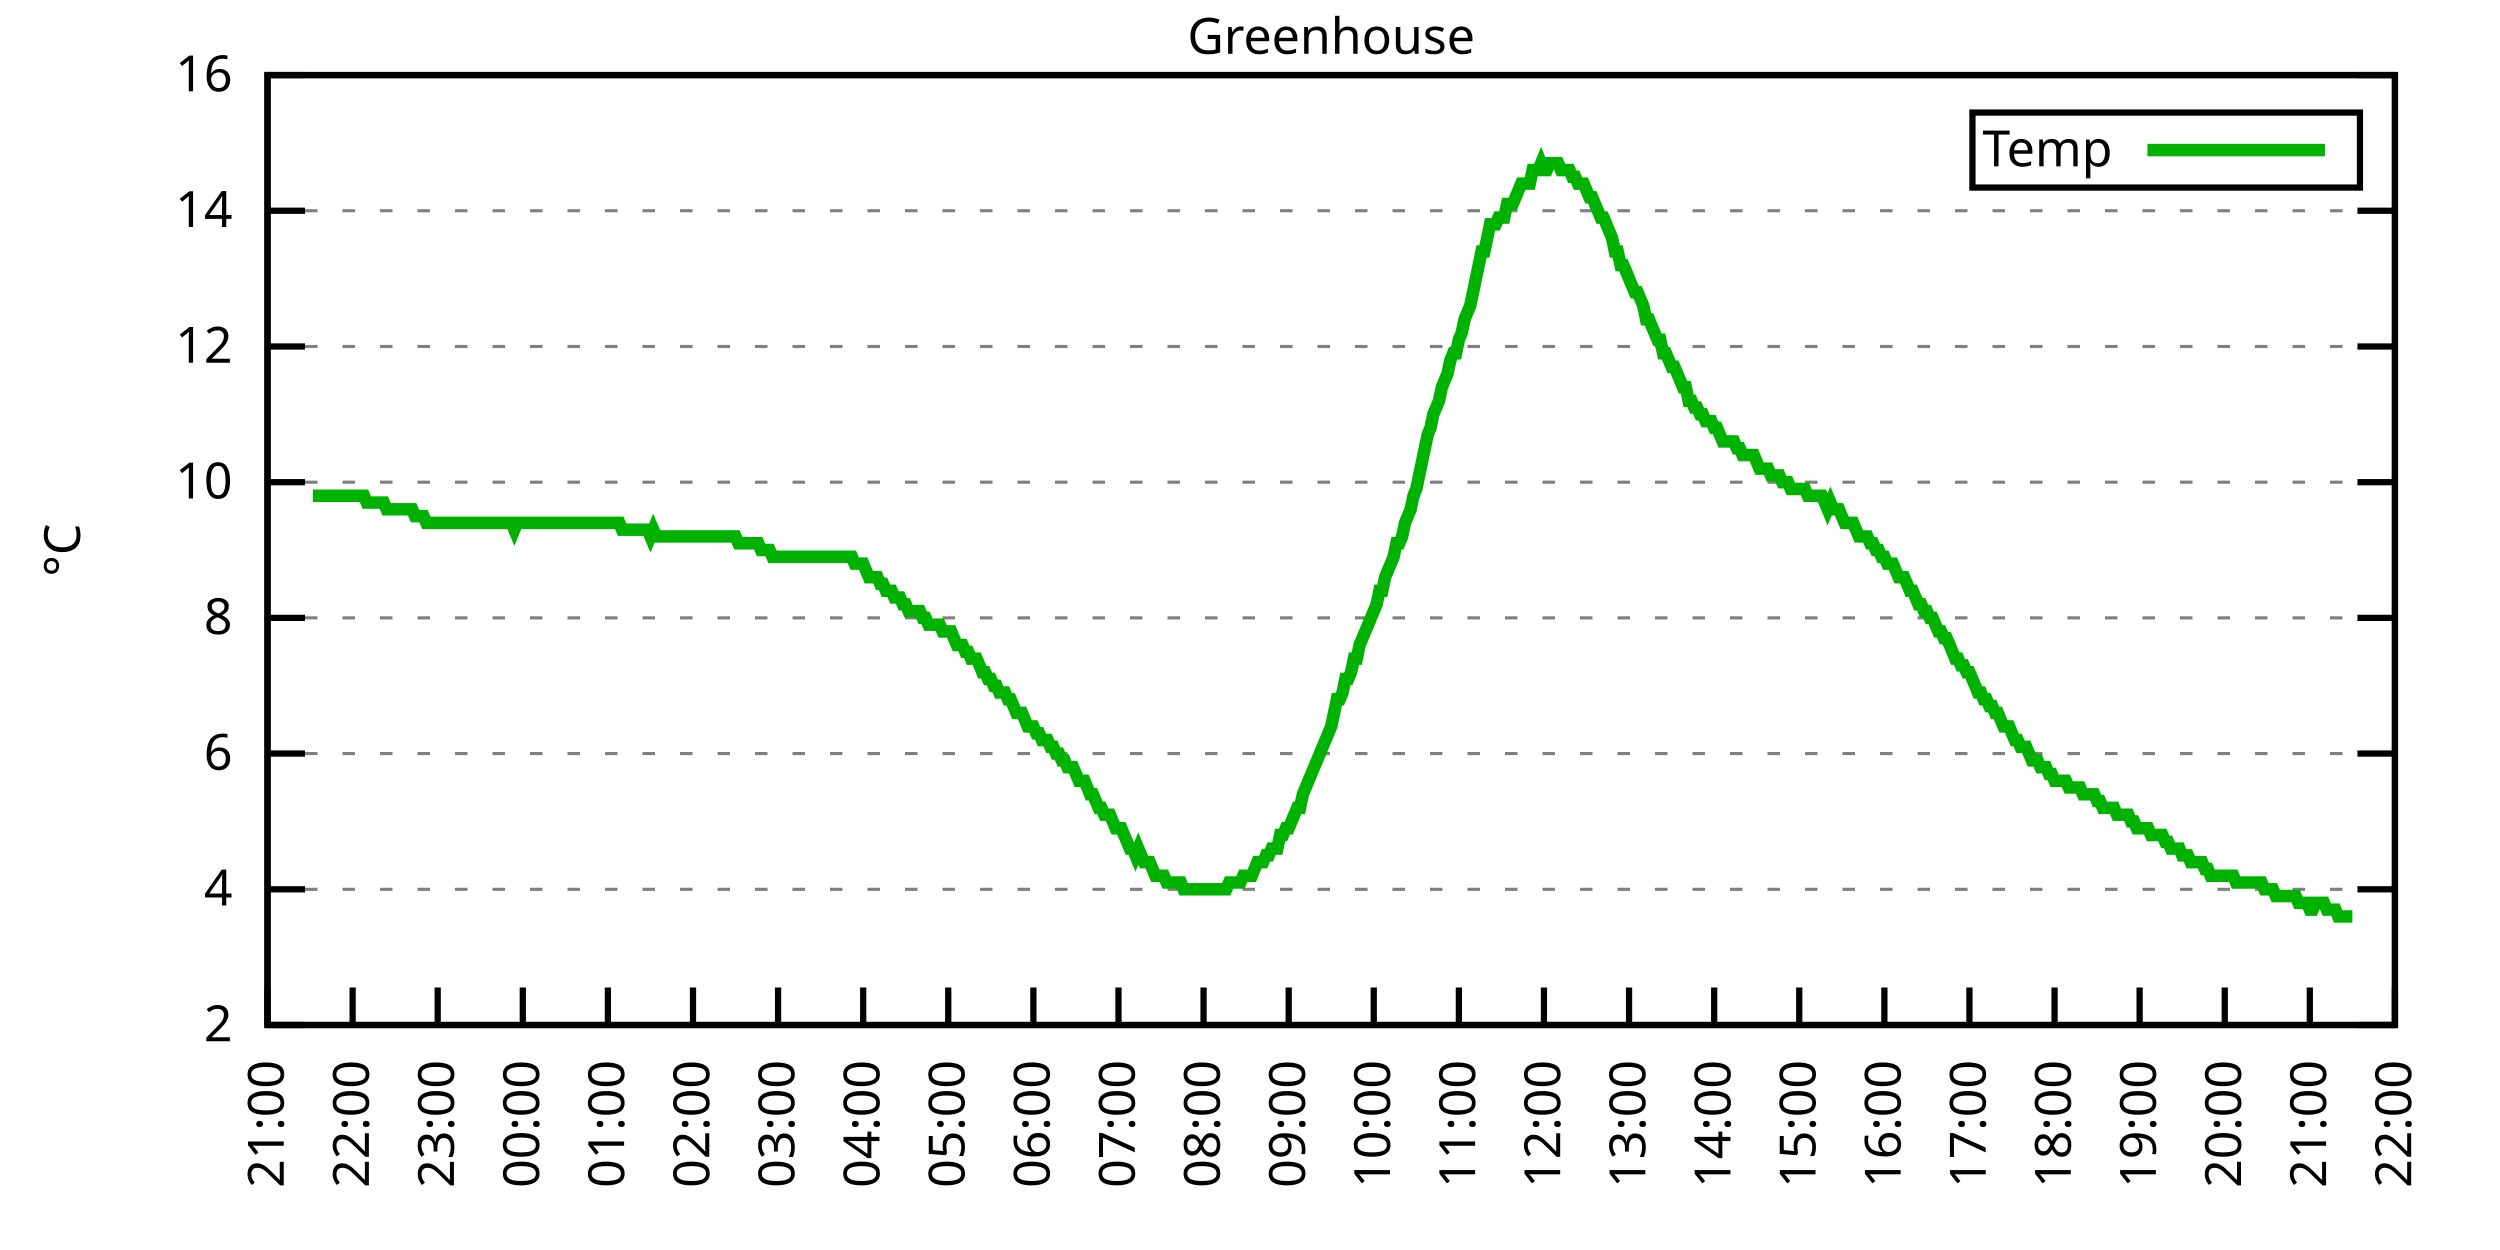
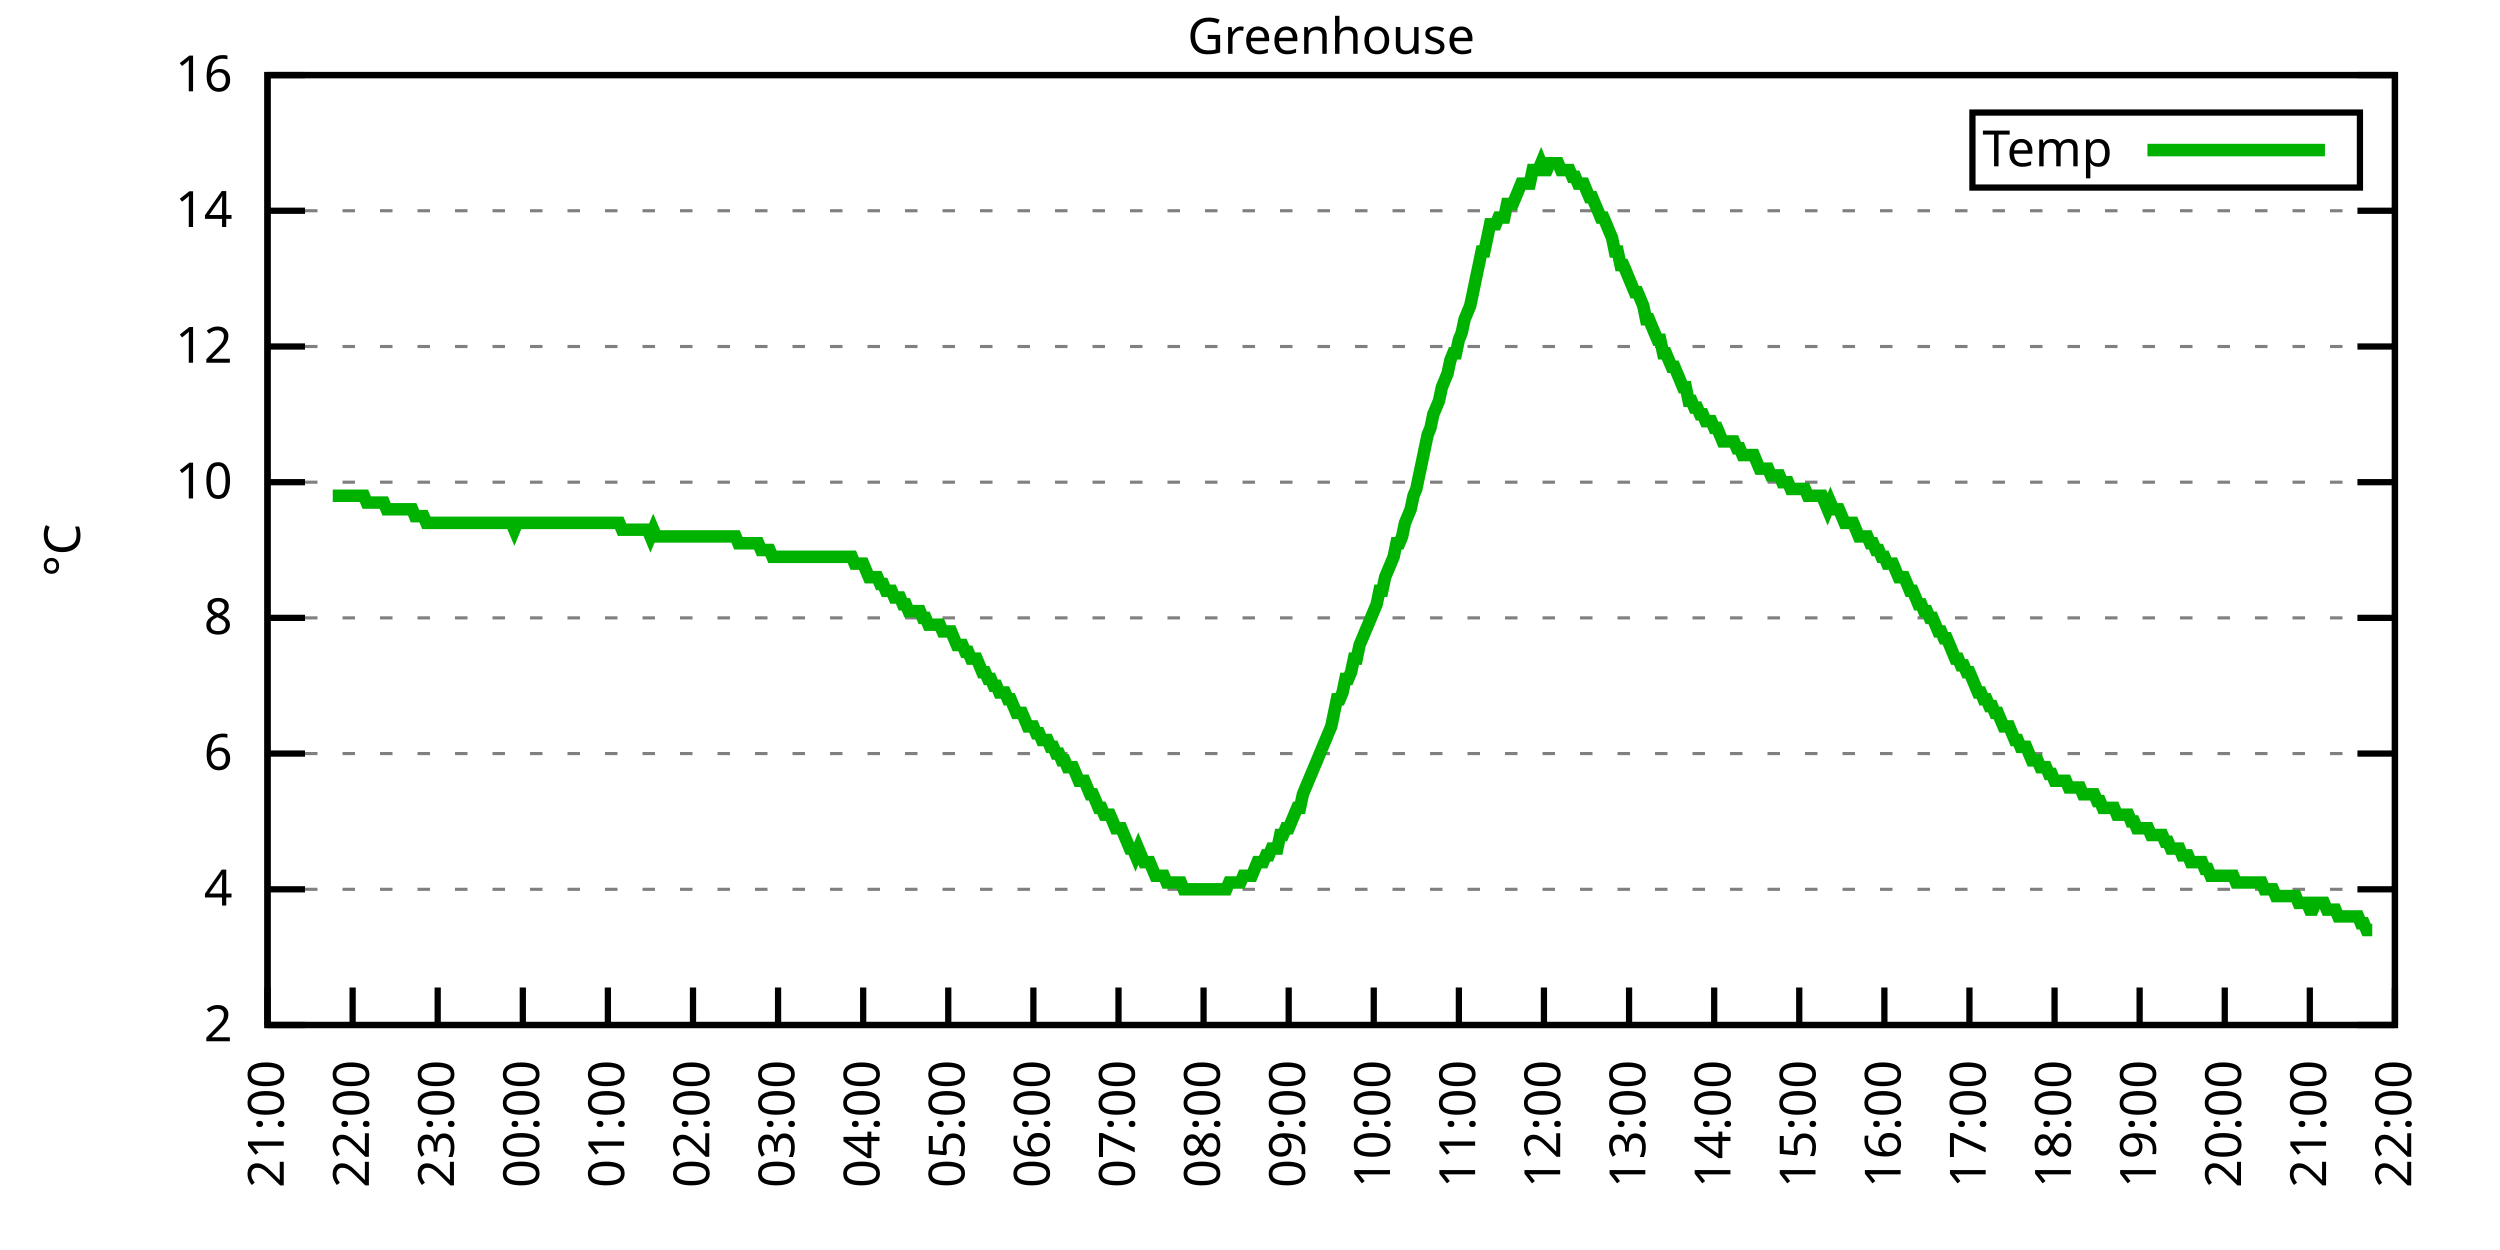
<svg xmlns="http://www.w3.org/2000/svg" xmlns:xlink="http://www.w3.org/1999/xlink" width="400" height="200" viewBox="0 0 400 200">
  <g id="gnuplot_canvas">
    <rect x="0" y="0" width="400" height="200" fill="none" />
    <defs>
      <circle id="gpDot" r="0.5" stroke-width="0.5" stroke="currentColor" />
      <path id="gpPt0" stroke-width="0.333" stroke="currentColor" d="M-1,0 h2 M0,-1 v2" />
      <path id="gpPt1" stroke-width="0.333" stroke="currentColor" d="M-1,-1 L1,1 M1,-1 L-1,1" />
      <path id="gpPt2" stroke-width="0.333" stroke="currentColor" d="M-1,0 L1,0 M0,-1 L0,1 M-1,-1 L1,1 M-1,1 L1,-1" />
      <rect id="gpPt3" stroke-width="0.333" stroke="currentColor" x="-1" y="-1" width="2" height="2" />
      <rect id="gpPt4" stroke-width="0.333" stroke="currentColor" fill="currentColor" x="-1" y="-1" width="2" height="2" />
      <circle id="gpPt5" stroke-width="0.333" stroke="currentColor" cx="0" cy="0" r="1" />
      <use xlink:href="#gpPt5" id="gpPt6" fill="currentColor" stroke="none" />
      <path id="gpPt7" stroke-width="0.333" stroke="currentColor" d="M0,-1.33 L-1.33,0.67 L1.33,0.67 z" />
      <use xlink:href="#gpPt7" id="gpPt8" fill="currentColor" stroke="none" />
      <use xlink:href="#gpPt7" id="gpPt9" stroke="currentColor" transform="rotate(180)" />
      <use xlink:href="#gpPt9" id="gpPt10" fill="currentColor" stroke="none" />
      <use xlink:href="#gpPt3" id="gpPt11" stroke="currentColor" transform="rotate(45)" />
      <use xlink:href="#gpPt11" id="gpPt12" fill="currentColor" stroke="none" />
      <path id="gpPt13" stroke-width="0.333" stroke="currentColor" d="M0,1.330 L1.265,0.411 L0.782,-1.067 L-0.782,-1.076 L-1.265,0.411 z" />
      <use xlink:href="#gpPt13" id="gpPt14" fill="currentColor" stroke="none" />
      <filter id="textbox" filterUnits="objectBoundingBox" x="0" y="0" height="1" width="1">
        <feFlood flood-color="white" flood-opacity="1" result="bgnd" />
        <feComposite in="SourceGraphic" in2="bgnd" operator="atop" />
      </filter>
      <filter id="greybox" filterUnits="objectBoundingBox" x="0" y="0" height="1" width="1">
        <feFlood flood-color="lightgrey" flood-opacity="1" result="grey" />
        <feComposite in="SourceGraphic" in2="grey" operator="atop" />
      </filter>
    </defs>
    <g fill="none" color="white" stroke="currentColor" stroke-width="1.00" stroke-linecap="butt" stroke-linejoin="miter">
</g>
    <g fill="none" color="black" stroke="currentColor" stroke-width="1.00" stroke-linecap="butt" stroke-linejoin="miter">
      <g stroke="none" shape-rendering="crispEdges">
        <polygon fill="rgb(255, 255, 255)" points="42.80,164.00 383.18,164.00 383.18,12.02 42.80,12.02 " />
      </g>
    </g>
    <g fill="none" color="black" stroke="currentColor" stroke-width="1.00" stroke-linecap="butt" stroke-linejoin="miter">
</g>
    <g fill="none" color="black" stroke="black" stroke-width="0.50" stroke-linecap="butt" stroke-linejoin="miter">
</g>
    <g fill="none" color="gray" stroke="currentColor" stroke-width="0.50" stroke-linecap="butt" stroke-linejoin="miter">
      <path stroke="gray" stroke-dasharray="2,4" class="gridline" d="M42.80,164.00 L383.19,164.00  " />
    </g>
    <g fill="none" color="gray" stroke="gray" stroke-width="1.00" stroke-linecap="butt" stroke-linejoin="miter">
</g>
    <g fill="none" color="black" stroke="currentColor" stroke-width="1.00" stroke-linecap="butt" stroke-linejoin="miter">
      <path stroke="black" d="M42.80,164.00 L48.80,164.00 M383.19,164.00 L377.19,164.00  " />
      <g transform="translate(37.20,166.60)" stroke="none" fill="black" font-family="Sans" font-size="8.00" text-anchor="end">
        <text>
          <tspan font-family="Sans"> 2</tspan>
        </text>
      </g>
    </g>
    <g fill="none" color="black" stroke="currentColor" stroke-width="1.00" stroke-linecap="butt" stroke-linejoin="miter">
</g>
    <g fill="none" color="black" stroke="black" stroke-width="0.50" stroke-linecap="butt" stroke-linejoin="miter">
</g>
    <g fill="none" color="gray" stroke="currentColor" stroke-width="0.50" stroke-linecap="butt" stroke-linejoin="miter">
      <path stroke="gray" stroke-dasharray="2,4" class="gridline" d="M42.80,142.29 L383.19,142.29  " />
    </g>
    <g fill="none" color="gray" stroke="gray" stroke-width="1.00" stroke-linecap="butt" stroke-linejoin="miter">
</g>
    <g fill="none" color="black" stroke="currentColor" stroke-width="1.00" stroke-linecap="butt" stroke-linejoin="miter">
      <path stroke="black" d="M42.80,142.29 L48.80,142.29 M383.19,142.29 L377.19,142.29  " />
      <g transform="translate(37.20,144.89)" stroke="none" fill="black" font-family="Sans" font-size="8.00" text-anchor="end">
        <text>
          <tspan font-family="Sans"> 4</tspan>
        </text>
      </g>
    </g>
    <g fill="none" color="black" stroke="currentColor" stroke-width="1.00" stroke-linecap="butt" stroke-linejoin="miter">
</g>
    <g fill="none" color="black" stroke="black" stroke-width="0.50" stroke-linecap="butt" stroke-linejoin="miter">
</g>
    <g fill="none" color="gray" stroke="currentColor" stroke-width="0.50" stroke-linecap="butt" stroke-linejoin="miter">
      <path stroke="gray" stroke-dasharray="2,4" class="gridline" d="M42.80,120.57 L383.19,120.57  " />
    </g>
    <g fill="none" color="gray" stroke="gray" stroke-width="1.00" stroke-linecap="butt" stroke-linejoin="miter">
</g>
    <g fill="none" color="black" stroke="currentColor" stroke-width="1.00" stroke-linecap="butt" stroke-linejoin="miter">
      <path stroke="black" d="M42.80,120.57 L48.80,120.57 M383.19,120.57 L377.19,120.57  " />
      <g transform="translate(37.20,123.17)" stroke="none" fill="black" font-family="Sans" font-size="8.00" text-anchor="end">
        <text>
          <tspan font-family="Sans"> 6</tspan>
        </text>
      </g>
    </g>
    <g fill="none" color="black" stroke="currentColor" stroke-width="1.00" stroke-linecap="butt" stroke-linejoin="miter">
</g>
    <g fill="none" color="black" stroke="black" stroke-width="0.50" stroke-linecap="butt" stroke-linejoin="miter">
</g>
    <g fill="none" color="gray" stroke="currentColor" stroke-width="0.50" stroke-linecap="butt" stroke-linejoin="miter">
      <path stroke="gray" stroke-dasharray="2,4" class="gridline" d="M42.80,98.86 L383.19,98.86  " />
    </g>
    <g fill="none" color="gray" stroke="gray" stroke-width="1.00" stroke-linecap="butt" stroke-linejoin="miter">
</g>
    <g fill="none" color="black" stroke="currentColor" stroke-width="1.00" stroke-linecap="butt" stroke-linejoin="miter">
      <path stroke="black" d="M42.80,98.86 L48.80,98.86 M383.19,98.86 L377.19,98.86  " />
      <g transform="translate(37.20,101.46)" stroke="none" fill="black" font-family="Sans" font-size="8.00" text-anchor="end">
        <text>
          <tspan font-family="Sans"> 8</tspan>
        </text>
      </g>
    </g>
    <g fill="none" color="black" stroke="currentColor" stroke-width="1.00" stroke-linecap="butt" stroke-linejoin="miter">
</g>
    <g fill="none" color="black" stroke="black" stroke-width="0.50" stroke-linecap="butt" stroke-linejoin="miter">
</g>
    <g fill="none" color="gray" stroke="currentColor" stroke-width="0.50" stroke-linecap="butt" stroke-linejoin="miter">
      <path stroke="gray" stroke-dasharray="2,4" class="gridline" d="M42.80,77.15 L383.19,77.15  " />
    </g>
    <g fill="none" color="gray" stroke="gray" stroke-width="1.00" stroke-linecap="butt" stroke-linejoin="miter">
</g>
    <g fill="none" color="black" stroke="currentColor" stroke-width="1.00" stroke-linecap="butt" stroke-linejoin="miter">
      <path stroke="black" d="M42.80,77.15 L48.80,77.15 M383.19,77.15 L377.19,77.15  " />
      <g transform="translate(37.20,79.75)" stroke="none" fill="black" font-family="Sans" font-size="8.00" text-anchor="end">
        <text>
          <tspan font-family="Sans"> 10</tspan>
        </text>
      </g>
    </g>
    <g fill="none" color="black" stroke="currentColor" stroke-width="1.00" stroke-linecap="butt" stroke-linejoin="miter">
</g>
    <g fill="none" color="black" stroke="black" stroke-width="0.50" stroke-linecap="butt" stroke-linejoin="miter">
</g>
    <g fill="none" color="gray" stroke="currentColor" stroke-width="0.50" stroke-linecap="butt" stroke-linejoin="miter">
      <path stroke="gray" stroke-dasharray="2,4" class="gridline" d="M42.80,55.44 L383.19,55.44  " />
    </g>
    <g fill="none" color="gray" stroke="gray" stroke-width="1.00" stroke-linecap="butt" stroke-linejoin="miter">
</g>
    <g fill="none" color="black" stroke="currentColor" stroke-width="1.00" stroke-linecap="butt" stroke-linejoin="miter">
      <path stroke="black" d="M42.80,55.44 L48.80,55.44 M383.19,55.44 L377.19,55.44  " />
      <g transform="translate(37.20,58.04)" stroke="none" fill="black" font-family="Sans" font-size="8.00" text-anchor="end">
        <text>
          <tspan font-family="Sans"> 12</tspan>
        </text>
      </g>
    </g>
    <g fill="none" color="black" stroke="currentColor" stroke-width="1.00" stroke-linecap="butt" stroke-linejoin="miter">
</g>
    <g fill="none" color="black" stroke="black" stroke-width="0.50" stroke-linecap="butt" stroke-linejoin="miter">
</g>
    <g fill="none" color="gray" stroke="currentColor" stroke-width="0.50" stroke-linecap="butt" stroke-linejoin="miter">
      <path stroke="gray" stroke-dasharray="2,4" class="gridline" d="M42.80,33.72 L383.19,33.72  " />
    </g>
    <g fill="none" color="gray" stroke="gray" stroke-width="1.00" stroke-linecap="butt" stroke-linejoin="miter">
</g>
    <g fill="none" color="black" stroke="currentColor" stroke-width="1.00" stroke-linecap="butt" stroke-linejoin="miter">
      <path stroke="black" d="M42.80,33.72 L48.80,33.72 M383.19,33.72 L377.19,33.72  " />
      <g transform="translate(37.20,36.32)" stroke="none" fill="black" font-family="Sans" font-size="8.00" text-anchor="end">
        <text>
          <tspan font-family="Sans"> 14</tspan>
        </text>
      </g>
    </g>
    <g fill="none" color="black" stroke="currentColor" stroke-width="1.00" stroke-linecap="butt" stroke-linejoin="miter">
</g>
    <g fill="none" color="black" stroke="black" stroke-width="0.50" stroke-linecap="butt" stroke-linejoin="miter">
</g>
    <g fill="none" color="gray" stroke="currentColor" stroke-width="0.50" stroke-linecap="butt" stroke-linejoin="miter">
      <path stroke="gray" stroke-dasharray="2,4" class="gridline" d="M42.80,12.01 L383.19,12.01  " />
    </g>
    <g fill="none" color="gray" stroke="gray" stroke-width="1.00" stroke-linecap="butt" stroke-linejoin="miter">
</g>
    <g fill="none" color="black" stroke="currentColor" stroke-width="1.00" stroke-linecap="butt" stroke-linejoin="miter">
      <path stroke="black" d="M42.80,12.01 L48.80,12.01 M383.19,12.01 L377.19,12.01  " />
      <g transform="translate(37.20,14.61)" stroke="none" fill="black" font-family="Sans" font-size="8.00" text-anchor="end">
        <text>
          <tspan font-family="Sans"> 16</tspan>
        </text>
      </g>
    </g>
    <g fill="none" color="black" stroke="currentColor" stroke-width="1.00" stroke-linecap="butt" stroke-linejoin="miter">
      <path stroke="black" d="M42.80,164.00 L42.80,158.00  " />
      <g transform="translate(45.40,169.60) rotate(270.00)" stroke="none" fill="black" font-family="Sans" font-size="8.00" text-anchor="end">
        <text>
          <tspan font-family="Sans">21:00</tspan>
        </text>
      </g>
    </g>
    <g fill="none" color="black" stroke="currentColor" stroke-width="1.00" stroke-linecap="butt" stroke-linejoin="miter">
      <path stroke="black" d="M56.42,164.00 L56.42,158.00  " />
      <g transform="translate(59.02,169.60) rotate(270.00)" stroke="none" fill="black" font-family="Sans" font-size="8.00" text-anchor="end">
        <text>
          <tspan font-family="Sans">22:00</tspan>
        </text>
      </g>
    </g>
    <g fill="none" color="black" stroke="currentColor" stroke-width="1.00" stroke-linecap="butt" stroke-linejoin="miter">
      <path stroke="black" d="M70.03,164.00 L70.03,158.00  " />
      <g transform="translate(72.63,169.60) rotate(270.00)" stroke="none" fill="black" font-family="Sans" font-size="8.00" text-anchor="end">
        <text>
          <tspan font-family="Sans">23:00</tspan>
        </text>
      </g>
    </g>
    <g fill="none" color="black" stroke="currentColor" stroke-width="1.00" stroke-linecap="butt" stroke-linejoin="miter">
      <path stroke="black" d="M83.65,164.00 L83.65,158.00  " />
      <g transform="translate(86.25,169.60) rotate(270.00)" stroke="none" fill="black" font-family="Sans" font-size="8.00" text-anchor="end">
        <text>
          <tspan font-family="Sans">00:00</tspan>
        </text>
      </g>
    </g>
    <g fill="none" color="black" stroke="currentColor" stroke-width="1.00" stroke-linecap="butt" stroke-linejoin="miter">
      <path stroke="black" d="M97.26,164.00 L97.26,158.00  " />
      <g transform="translate(99.86,169.60) rotate(270.00)" stroke="none" fill="black" font-family="Sans" font-size="8.00" text-anchor="end">
        <text>
          <tspan font-family="Sans">01:00</tspan>
        </text>
      </g>
    </g>
    <g fill="none" color="black" stroke="currentColor" stroke-width="1.00" stroke-linecap="butt" stroke-linejoin="miter">
      <path stroke="black" d="M110.88,164.00 L110.88,158.00  " />
      <g transform="translate(113.48,169.60) rotate(270.00)" stroke="none" fill="black" font-family="Sans" font-size="8.00" text-anchor="end">
        <text>
          <tspan font-family="Sans">02:00</tspan>
        </text>
      </g>
    </g>
    <g fill="none" color="black" stroke="currentColor" stroke-width="1.00" stroke-linecap="butt" stroke-linejoin="miter">
      <path stroke="black" d="M124.49,164.00 L124.49,158.00  " />
      <g transform="translate(127.09,169.60) rotate(270.00)" stroke="none" fill="black" font-family="Sans" font-size="8.00" text-anchor="end">
        <text>
          <tspan font-family="Sans">03:00</tspan>
        </text>
      </g>
    </g>
    <g fill="none" color="black" stroke="currentColor" stroke-width="1.00" stroke-linecap="butt" stroke-linejoin="miter">
      <path stroke="black" d="M138.11,164.00 L138.11,158.00  " />
      <g transform="translate(140.71,169.60) rotate(270.00)" stroke="none" fill="black" font-family="Sans" font-size="8.00" text-anchor="end">
        <text>
          <tspan font-family="Sans">04:00</tspan>
        </text>
      </g>
    </g>
    <g fill="none" color="black" stroke="currentColor" stroke-width="1.00" stroke-linecap="butt" stroke-linejoin="miter">
      <path stroke="black" d="M151.72,164.00 L151.72,158.00  " />
      <g transform="translate(154.32,169.60) rotate(270.00)" stroke="none" fill="black" font-family="Sans" font-size="8.00" text-anchor="end">
        <text>
          <tspan font-family="Sans">05:00</tspan>
        </text>
      </g>
    </g>
    <g fill="none" color="black" stroke="currentColor" stroke-width="1.00" stroke-linecap="butt" stroke-linejoin="miter">
      <path stroke="black" d="M165.34,164.00 L165.34,158.00  " />
      <g transform="translate(167.94,169.60) rotate(270.00)" stroke="none" fill="black" font-family="Sans" font-size="8.00" text-anchor="end">
        <text>
          <tspan font-family="Sans">06:00</tspan>
        </text>
      </g>
    </g>
    <g fill="none" color="black" stroke="currentColor" stroke-width="1.00" stroke-linecap="butt" stroke-linejoin="miter">
      <path stroke="black" d="M178.96,164.00 L178.96,158.00  " />
      <g transform="translate(181.56,169.60) rotate(270.00)" stroke="none" fill="black" font-family="Sans" font-size="8.00" text-anchor="end">
        <text>
          <tspan font-family="Sans">07:00</tspan>
        </text>
      </g>
    </g>
    <g fill="none" color="black" stroke="currentColor" stroke-width="1.00" stroke-linecap="butt" stroke-linejoin="miter">
      <path stroke="black" d="M192.57,164.00 L192.57,158.00  " />
      <g transform="translate(195.17,169.60) rotate(270.00)" stroke="none" fill="black" font-family="Sans" font-size="8.00" text-anchor="end">
        <text>
          <tspan font-family="Sans">08:00</tspan>
        </text>
      </g>
    </g>
    <g fill="none" color="black" stroke="currentColor" stroke-width="1.00" stroke-linecap="butt" stroke-linejoin="miter">
      <path stroke="black" d="M206.19,164.00 L206.19,158.00  " />
      <g transform="translate(208.79,169.60) rotate(270.00)" stroke="none" fill="black" font-family="Sans" font-size="8.00" text-anchor="end">
        <text>
          <tspan font-family="Sans">09:00</tspan>
        </text>
      </g>
    </g>
    <g fill="none" color="black" stroke="currentColor" stroke-width="1.00" stroke-linecap="butt" stroke-linejoin="miter">
      <path stroke="black" d="M219.80,164.00 L219.80,158.00  " />
      <g transform="translate(222.40,169.60) rotate(270.00)" stroke="none" fill="black" font-family="Sans" font-size="8.00" text-anchor="end">
        <text>
          <tspan font-family="Sans">10:00</tspan>
        </text>
      </g>
    </g>
    <g fill="none" color="black" stroke="currentColor" stroke-width="1.00" stroke-linecap="butt" stroke-linejoin="miter">
      <path stroke="black" d="M233.42,164.00 L233.42,158.00  " />
      <g transform="translate(236.02,169.60) rotate(270.00)" stroke="none" fill="black" font-family="Sans" font-size="8.00" text-anchor="end">
        <text>
          <tspan font-family="Sans">11:00</tspan>
        </text>
      </g>
    </g>
    <g fill="none" color="black" stroke="currentColor" stroke-width="1.00" stroke-linecap="butt" stroke-linejoin="miter">
      <path stroke="black" d="M247.03,164.00 L247.03,158.00  " />
      <g transform="translate(249.63,169.60) rotate(270.00)" stroke="none" fill="black" font-family="Sans" font-size="8.00" text-anchor="end">
        <text>
          <tspan font-family="Sans">12:00</tspan>
        </text>
      </g>
    </g>
    <g fill="none" color="black" stroke="currentColor" stroke-width="1.00" stroke-linecap="butt" stroke-linejoin="miter">
      <path stroke="black" d="M260.65,164.00 L260.65,158.00  " />
      <g transform="translate(263.25,169.60) rotate(270.00)" stroke="none" fill="black" font-family="Sans" font-size="8.00" text-anchor="end">
        <text>
          <tspan font-family="Sans">13:00</tspan>
        </text>
      </g>
    </g>
    <g fill="none" color="black" stroke="currentColor" stroke-width="1.00" stroke-linecap="butt" stroke-linejoin="miter">
      <path stroke="black" d="M274.27,164.00 L274.27,158.00  " />
      <g transform="translate(276.87,169.60) rotate(270.00)" stroke="none" fill="black" font-family="Sans" font-size="8.00" text-anchor="end">
        <text>
          <tspan font-family="Sans">14:00</tspan>
        </text>
      </g>
    </g>
    <g fill="none" color="black" stroke="currentColor" stroke-width="1.00" stroke-linecap="butt" stroke-linejoin="miter">
      <path stroke="black" d="M287.88,164.00 L287.88,158.00  " />
      <g transform="translate(290.48,169.60) rotate(270.00)" stroke="none" fill="black" font-family="Sans" font-size="8.00" text-anchor="end">
        <text>
          <tspan font-family="Sans">15:00</tspan>
        </text>
      </g>
    </g>
    <g fill="none" color="black" stroke="currentColor" stroke-width="1.00" stroke-linecap="butt" stroke-linejoin="miter">
      <path stroke="black" d="M301.50,164.00 L301.50,158.00  " />
      <g transform="translate(304.10,169.60) rotate(270.00)" stroke="none" fill="black" font-family="Sans" font-size="8.00" text-anchor="end">
        <text>
          <tspan font-family="Sans">16:00</tspan>
        </text>
      </g>
    </g>
    <g fill="none" color="black" stroke="currentColor" stroke-width="1.00" stroke-linecap="butt" stroke-linejoin="miter">
      <path stroke="black" d="M315.11,164.00 L315.11,158.00  " />
      <g transform="translate(317.71,169.60) rotate(270.00)" stroke="none" fill="black" font-family="Sans" font-size="8.00" text-anchor="end">
        <text>
          <tspan font-family="Sans">17:00</tspan>
        </text>
      </g>
    </g>
    <g fill="none" color="black" stroke="currentColor" stroke-width="1.00" stroke-linecap="butt" stroke-linejoin="miter">
      <path stroke="black" d="M328.73,164.00 L328.73,158.00  " />
      <g transform="translate(331.33,169.60) rotate(270.00)" stroke="none" fill="black" font-family="Sans" font-size="8.00" text-anchor="end">
        <text>
          <tspan font-family="Sans">18:00</tspan>
        </text>
      </g>
    </g>
    <g fill="none" color="black" stroke="currentColor" stroke-width="1.00" stroke-linecap="butt" stroke-linejoin="miter">
      <path stroke="black" d="M342.34,164.00 L342.34,158.00  " />
      <g transform="translate(344.94,169.60) rotate(270.00)" stroke="none" fill="black" font-family="Sans" font-size="8.00" text-anchor="end">
        <text>
          <tspan font-family="Sans">19:00</tspan>
        </text>
      </g>
    </g>
    <g fill="none" color="black" stroke="currentColor" stroke-width="1.00" stroke-linecap="butt" stroke-linejoin="miter">
      <path stroke="black" d="M355.96,164.00 L355.96,158.00  " />
      <g transform="translate(358.56,169.60) rotate(270.00)" stroke="none" fill="black" font-family="Sans" font-size="8.00" text-anchor="end">
        <text>
          <tspan font-family="Sans">20:00</tspan>
        </text>
      </g>
    </g>
    <g fill="none" color="black" stroke="currentColor" stroke-width="1.00" stroke-linecap="butt" stroke-linejoin="miter">
      <path stroke="black" d="M369.57,164.00 L369.57,158.00  " />
      <g transform="translate(372.17,169.60) rotate(270.00)" stroke="none" fill="black" font-family="Sans" font-size="8.00" text-anchor="end">
        <text>
          <tspan font-family="Sans">21:00</tspan>
        </text>
      </g>
    </g>
    <g fill="none" color="black" stroke="currentColor" stroke-width="1.00" stroke-linecap="butt" stroke-linejoin="miter">
      <path stroke="black" d="M383.19,164.00 L383.19,158.00  " />
      <g transform="translate(385.79,169.60) rotate(270.00)" stroke="none" fill="black" font-family="Sans" font-size="8.00" text-anchor="end">
        <text>
          <tspan font-family="Sans">22:00</tspan>
        </text>
      </g>
    </g>
    <g fill="none" color="black" stroke="currentColor" stroke-width="1.00" stroke-linecap="butt" stroke-linejoin="miter">
</g>
    <g fill="none" color="black" stroke="currentColor" stroke-width="1.00" stroke-linecap="butt" stroke-linejoin="miter">
      <path stroke="black" d="M42.80,12.01 L42.80,164.00 L383.19,164.00 L383.19,12.01 L42.80,12.01 Z  " />
    </g>
    <g fill="none" color="black" stroke="currentColor" stroke-width="1.00" stroke-linecap="butt" stroke-linejoin="miter">
</g>
    <g fill="none" color="black" stroke="currentColor" stroke-width="1.00" stroke-linecap="butt" stroke-linejoin="miter">
      <path stroke="black" d="M315.59,30.01 L315.59,18.01 L377.59,18.01 L377.59,30.01 L315.59,30.01 Z  " />
    </g>
    <g id="Greenhouse_plot_1">
      <g fill="none" color="white" stroke="black" stroke-width="2.00" stroke-linecap="butt" stroke-linejoin="miter">
</g>
      <g fill="none" color="black" stroke="currentColor" stroke-width="2.00" stroke-linecap="butt" stroke-linejoin="miter">
        <g transform="translate(337.99,26.61)" stroke="none" fill="black" font-family="Sans" font-size="8.00" text-anchor="end">
          <text>
            <tspan font-family="Sans">Temp</tspan>
          </text>
        </g>
      </g>
      <g fill="none" color="black" stroke="currentColor" stroke-width="2.00" stroke-linecap="butt" stroke-linejoin="miter">
-         <path stroke="rgb(  0, 178,   0)" d="M343.59,24.01 L371.99,24.01 M50.06,79.32 L50.52,79.32 L50.97,79.32 L51.42,79.32 L51.88,79.32 L52.33,79.32   L52.78,79.32 L53.24,79.32 L53.69,79.32 L54.15,79.32 L54.60,79.32 L55.05,79.32 L55.51,79.32 L55.96,79.32   L56.42,79.32 L56.87,79.32 L57.32,79.32 L57.78,79.32 L58.23,79.32 L58.68,80.41 L59.14,80.41 L59.59,80.41   L60.05,80.41 L60.50,80.41 L60.95,80.41 L61.41,80.41 L61.86,81.49 L62.32,81.49 L62.77,81.49 L63.22,81.49   L63.68,81.49 L64.13,81.49 L64.58,81.49 L65.04,81.49 L65.49,81.49 L65.95,81.49 L66.40,82.58 L66.85,82.58   L67.31,82.58 L67.76,82.58 L68.22,83.66 L68.67,83.66 L69.12,83.66 L69.58,83.66 L70.03,83.66 L70.49,83.66   L70.94,83.66 L71.39,83.66 L71.85,83.66 L72.30,83.66 L72.75,83.66 L73.21,83.66 L74.12,83.66 L74.57,83.66   L75.02,83.66 L75.48,83.66 L75.93,83.66 L76.39,83.66 L76.84,83.66 L77.29,83.66 L77.75,83.66 L78.20,83.66   L78.65,83.66 L79.11,83.66 L79.56,83.66 L80.02,83.66 L80.47,83.66 L80.92,83.66 L81.38,83.66 L81.83,83.66   L82.29,84.75 L82.74,83.66 L83.19,83.66 L83.65,83.66 L84.10,83.66 L84.55,83.66 L85.01,83.66 L85.46,83.66   L85.92,83.66 L86.37,83.66 L86.82,83.66 L87.28,83.66 L87.73,83.66 L88.19,83.66 L88.64,83.66 L89.09,83.66   L89.55,83.66 L90.00,83.66 L90.45,83.66 L90.91,83.66 L91.36,83.66 L91.82,83.66 L92.27,83.66 L92.72,83.66   L93.18,83.66 L93.63,83.66 L94.09,83.66 L94.54,83.66 L94.99,83.66 L95.45,83.66 L95.90,83.66 L96.35,83.66   L96.81,83.66 L97.26,83.66 L97.72,83.66 L98.17,83.66 L98.62,83.66 L99.08,83.66 L99.53,84.75 L99.99,84.75   L100.44,84.75 L100.89,84.75 L101.35,84.75 L101.80,84.75 L102.25,84.75 L102.71,84.75 L103.16,84.75 L103.62,84.75   L104.07,85.83 L104.52,84.75 L104.98,85.83 L105.43,85.83 L105.89,85.83 L106.34,85.83 L106.79,85.83 L107.25,85.83   L107.70,85.83 L108.15,85.83 L108.61,85.83 L109.06,85.83 L109.52,85.83 L109.97,85.83 L110.42,85.83 L110.88,85.83   L111.33,85.83 L111.79,85.83 L112.24,85.83 L112.69,85.83 L113.15,85.83 L113.60,85.83 L114.05,85.83 L114.51,85.83   L114.96,85.83 L115.42,85.83 L115.87,85.83 L116.32,85.83 L116.78,85.83 L117.23,85.83 L117.69,85.83 L118.14,86.92   L118.59,86.92 L119.05,86.92 L119.50,86.92 L119.96,86.92 L120.41,86.92 L120.86,86.92 L121.32,86.92 L121.77,88.00   L122.22,88.00 L122.68,88.00 L123.13,88.00 L123.59,89.09 L124.04,89.09 L124.49,89.09 L124.95,89.09 L125.40,89.09   L125.86,89.09 L126.31,89.09 L126.76,89.09 L127.22,89.09 L127.67,89.09 L128.12,89.09 L128.58,89.09 L129.03,89.09   L129.49,89.09 L129.94,89.09 L130.39,89.09 L130.85,89.09 L131.30,89.09 L131.76,89.09 L132.21,89.09 L132.66,89.09   L133.12,89.09 L133.57,89.09 L134.02,89.09 L134.48,89.09 L134.93,89.09 L135.39,89.09 L135.84,89.09 L136.29,89.09   L136.75,90.18 L137.20,90.18 L137.66,90.18 L138.11,90.18 L138.56,91.26 L139.02,92.35 L139.47,92.35 L139.92,92.35   L140.38,92.35 L140.83,93.43 L141.29,93.43 L141.74,94.52 L142.19,94.52 L142.65,94.52 L143.10,95.60 L143.56,95.60   L144.01,95.60 L144.46,96.69 L144.92,96.69 L145.37,97.78 L145.82,97.78 L146.28,97.78 L146.73,97.78 L147.19,97.78   L147.64,98.86 L148.09,98.86 L148.55,99.95 L149.00,99.95 L149.46,99.95 L149.91,99.95 L150.36,99.95 L150.82,101.03   L151.27,101.03 L151.72,101.03 L152.18,101.03 L152.63,102.12 L153.09,103.20 L153.54,103.20 L153.99,103.20 L154.45,104.29   L154.90,104.29 L155.36,105.38 L155.81,105.38 L156.26,105.38 L156.72,106.46 L157.17,107.55 L157.62,107.55 L158.08,108.63   L158.53,108.63 L158.99,109.72 L159.44,109.72 L159.89,110.80 L160.35,110.80 L160.80,110.80 L161.26,111.89 L161.71,111.89   L162.16,112.97 L162.62,114.06 L163.07,114.06 L163.52,114.06 L163.98,115.15 L164.43,116.23 L164.89,116.23 L165.34,116.23   L165.79,117.32 L166.25,117.32 L166.70,118.40 L167.16,118.40 L167.61,118.40 L168.06,119.49 L168.52,119.49 L168.97,120.57   L169.43,120.57 L169.88,121.66 L170.33,121.66 L170.79,122.75 L171.24,122.75 L171.69,122.75 L172.15,123.83 L172.60,124.92   L173.06,124.92 L173.51,124.92 L173.96,126.00 L174.42,127.09 L174.87,127.09 L175.33,128.17 L175.78,129.26 L176.23,129.26   L176.69,130.35 L177.14,130.35 L177.59,130.35 L178.05,131.43 L178.50,132.52 L178.96,132.52 L179.41,132.52 L179.86,133.60   L180.32,134.69 L180.77,135.77 L181.23,135.77 L181.68,136.86 L182.13,135.77 L182.59,136.86 L183.04,137.94 L183.49,137.94   L183.95,137.94 L184.40,139.03 L184.86,140.12 L185.31,140.12 L185.76,140.12 L186.22,140.12 L186.67,141.20 L187.13,141.20   L187.58,141.20 L188.03,141.20 L188.49,141.20 L188.94,141.20 L189.39,142.29 L189.85,142.29 L190.30,142.29 L190.76,142.29   L191.21,142.29 L191.66,142.29 L192.12,142.29 L192.57,142.29 L193.03,142.29 L193.48,142.29 L193.93,142.29 L194.39,142.29   L194.84,142.29 L195.29,142.29 L195.75,142.29 L196.20,142.29 L196.66,141.20 L197.11,141.20 L197.56,141.20 L198.02,141.20   L198.47,141.20 L198.93,140.12 L199.38,140.12 L199.83,140.12 L200.29,140.12 L200.74,139.03 L201.19,137.94 L201.65,137.94   L202.10,137.94 L202.56,136.86 L203.01,136.86 L203.46,135.77 L203.92,135.77 L204.37,135.77 L204.83,133.60 L205.28,133.60   L205.73,132.52 L206.19,132.52 L206.64,131.43 L207.09,130.35 L207.55,129.26 L208.00,129.26 L208.46,127.09 L208.91,126.00   L209.36,124.92 L209.82,123.83 L210.27,122.75 L210.73,121.66 L211.18,120.57 L211.63,119.49 L212.09,118.40 L212.54,117.32   L213.00,116.23 L213.45,114.06 L213.90,111.89 L214.36,111.89 L214.81,110.80 L215.26,108.63 L215.72,108.63 L216.17,107.55   L216.63,105.38 L217.08,105.38 L217.53,103.20 L217.99,102.12 L218.44,101.03 L218.90,99.95 L219.35,98.86 L219.80,97.78   L220.26,96.69 L220.71,94.52 L221.16,94.52 L221.62,92.35 L222.07,91.26 L222.53,90.18 L222.98,89.09 L223.43,86.92   L223.89,86.92 L224.34,85.83 L224.80,83.66 L225.25,82.58 L225.70,81.49 L226.16,79.32 L226.61,78.23 L227.06,76.06   L227.52,73.89 L227.97,71.72 L228.43,69.55 L228.88,68.46 L229.33,66.29 L229.79,65.21 L230.24,64.12 L230.70,61.95   L231.15,60.86 L231.60,59.78 L232.06,57.61 L232.51,56.52 L232.96,56.52 L233.42,54.35 L233.87,53.26 L234.33,51.09   L234.78,50.01 L235.23,48.92 L235.69,46.75 L236.14,44.58 L236.60,42.41 L237.05,40.24 L237.50,40.24 L237.96,38.07   L238.41,35.89 L238.86,35.89 L239.32,35.89 L239.77,34.81 L240.23,34.81 L240.68,34.81 L241.13,32.64 L241.59,32.64   L242.04,32.64 L242.50,31.55 L242.95,30.47 L243.40,29.38 L243.86,29.38 L244.31,29.38 L244.76,29.38 L245.22,27.21   L245.67,27.21 L246.13,27.21 L246.58,26.12 L247.03,27.21 L247.49,27.21 L247.94,26.12 L248.40,26.12 L248.85,26.12   L249.30,26.12 L249.76,27.21 L250.21,27.21 L250.66,27.21 L251.12,27.21 L251.57,28.29 L252.03,28.29 L252.48,29.38   L252.93,29.38 L253.39,29.38 L253.84,30.47 L254.30,31.55 L254.75,31.55 L255.20,32.64 L255.66,33.72 L256.11,34.81   L256.56,34.81 L257.02,35.89 L257.47,36.98 L257.93,38.07 L258.38,40.24 L258.83,40.24 L259.29,42.41 L259.74,42.41   L260.20,43.49 L260.65,44.58 L261.10,45.66 L261.56,46.75 L262.01,46.75 L262.47,47.84 L262.92,48.92 L263.37,51.09   L263.83,51.09 L264.28,52.18 L264.73,53.26 L265.19,54.35 L265.64,54.35 L266.10,56.52 L266.55,56.52 L267.00,57.61   L267.46,58.69 L267.91,58.69 L268.37,59.78 L268.82,60.86 L269.27,61.95 L269.73,61.95 L270.18,64.12 L270.63,64.12   L271.09,65.21 L271.54,65.21 L272.00,66.29 L272.45,66.29 L272.90,67.38 L273.36,67.38 L273.81,67.38 L274.27,68.46   L274.72,68.46 L275.17,69.55 L275.63,70.63 L276.08,70.63 L276.53,70.63 L276.99,70.63 L277.44,70.63 L277.90,71.72   L278.35,71.72 L278.80,72.81 L279.26,72.81 L279.71,72.81 L280.17,72.81 L280.62,72.81 L281.07,73.89 L281.53,74.98   L281.98,74.98 L282.43,74.98 L282.89,74.98 L283.34,76.06 L283.80,76.06 L284.25,76.06 L284.70,76.06 L285.16,77.15   L285.61,77.15 L286.07,77.15 L286.52,78.23 L286.97,78.23 L287.43,78.23 L287.88,78.23 L288.33,78.23 L288.79,78.23   L289.24,79.32 L289.70,79.32 L290.15,79.32 L290.60,79.32 L291.06,79.32 L291.51,79.32 L291.97,80.41 L292.42,81.49   L292.87,80.41 L293.33,81.49 L293.78,81.49 L294.23,81.49 L294.69,82.58 L295.14,83.66 L295.60,83.66 L296.05,83.66   L296.50,83.66 L296.96,84.75 L297.41,85.83 L297.87,85.83 L298.32,85.83 L298.77,85.83 L299.23,86.92 L299.68,86.92   L300.13,88.00 L300.59,88.00 L301.04,89.09 L301.50,89.09 L301.95,90.18 L302.40,90.18 L302.86,90.18 L303.31,91.26   L303.77,92.35 L304.22,92.35 L304.67,92.35 L305.13,93.43 L305.58,94.52 L306.03,94.52 L306.49,95.60 L306.94,96.69   L307.40,96.69 L307.85,97.78 L308.30,97.78 L308.76,98.86 L309.21,98.86 L309.67,99.95 L310.12,101.03 L310.57,101.03   L311.03,102.12 L311.48,102.12 L311.94,103.20 L312.39,104.29 L312.84,105.38 L313.30,105.38 L313.75,106.46 L314.20,106.46   L314.66,107.55 L315.11,107.55 L315.57,108.63 L316.02,109.72 L316.47,110.80 L316.93,110.80 L317.38,111.89 L317.84,111.89   L318.29,112.97 L318.74,112.97 L319.20,114.06 L319.65,114.06 L320.10,115.15 L320.56,116.23 L321.01,116.23 L321.47,116.23   L321.92,117.32 L322.37,118.40 L322.83,118.40 L323.28,119.49 L323.74,119.49 L324.19,119.49 L324.64,120.57 L325.10,121.66   L325.55,121.66 L326.00,121.66 L326.46,122.75 L326.91,122.75 L327.37,122.75 L327.82,123.83 L328.27,123.83 L328.73,124.92   L329.18,124.92 L329.64,124.92 L330.09,124.92 L330.54,124.92 L331.00,126.00 L331.45,126.00 L331.90,126.00 L332.36,126.00   L332.81,126.00 L333.27,127.09 L333.72,127.09 L334.17,127.09 L334.63,127.09 L335.08,127.09 L335.54,128.17 L335.99,128.17   L336.44,129.26 L336.90,129.26 L337.35,129.26 L337.80,129.26 L338.26,129.26 L338.71,130.35 L339.17,130.35 L339.62,130.35   L340.07,130.35 L340.53,130.35 L340.98,131.43 L341.44,131.43 L341.89,132.52 L342.34,132.52 L342.80,132.52 L343.25,132.52   L343.70,132.52 L344.16,133.60 L344.61,133.60 L345.07,133.60 L345.52,133.60 L345.97,133.60 L346.43,134.69 L346.88,134.69   L347.34,135.77 L347.79,135.77 L348.24,135.77 L348.70,135.77 L349.15,136.86 L349.60,136.86 L350.06,136.86 L350.51,137.94   L350.97,137.94 L351.42,137.94 L351.87,137.94 L352.33,137.94 L352.78,139.03 L353.24,139.03 L353.69,140.12 L354.14,140.12   L354.60,140.12 L355.05,140.12 L355.50,140.12 L355.96,140.12 L356.41,140.12 L356.87,140.12 L357.32,140.12 L357.77,141.20   L358.23,141.20 L358.68,141.20 L359.14,141.20 L359.59,141.20 L360.04,141.20 L360.50,141.20 L360.95,141.20 L361.41,141.20   L361.86,141.20 L362.31,142.29 L362.77,142.29 L363.22,142.29 L363.67,142.29 L364.13,143.37 L364.58,143.37 L365.04,143.37   L365.49,143.37 L365.94,143.37 L366.40,143.37 L366.85,143.37 L367.31,143.37 L367.76,144.46 L368.21,144.46 L368.67,144.46   L369.12,144.46 L369.57,145.54 L370.03,145.54 L370.48,144.46 L370.94,144.46 L371.39,144.46 L371.84,144.46 L372.30,145.54   L372.75,145.54 L373.21,145.54 L373.66,145.54 L374.11,146.63 L374.57,146.63 L375.02,146.63 L375.47,146.63 L375.93,146.63   L376.38,146.63  " />
+         <path stroke="rgb(  0, 178,   0)" d="M343.59,24.01 L371.99,24.01 M53.24,79.32 L53.69,79.32 L54.15,79.32 L54.60,79.32 L55.05,79.32 L55.51,79.32   L55.96,79.32 L56.42,79.32 L56.87,79.32 L57.32,79.32 L57.78,79.32 L58.23,79.32 L58.68,80.41 L59.14,80.41   L59.59,80.41 L60.05,80.41 L60.50,80.41 L60.95,80.41 L61.41,80.41 L61.86,81.49 L62.32,81.49 L62.77,81.49   L63.22,81.49 L63.68,81.49 L64.13,81.49 L64.58,81.49 L65.04,81.49 L65.49,81.49 L65.95,81.49 L66.40,82.58   L66.85,82.58 L67.31,82.58 L67.76,82.58 L68.22,83.66 L68.67,83.66 L69.12,83.66 L69.58,83.66 L70.03,83.66   L70.49,83.66 L70.94,83.66 L71.39,83.66 L71.85,83.66 L72.30,83.66 L72.75,83.66 L73.21,83.66 L74.12,83.66   L74.57,83.66 L75.02,83.66 L75.48,83.66 L75.93,83.66 L76.39,83.66 L76.84,83.66 L77.29,83.66 L77.75,83.66   L78.20,83.66 L78.65,83.66 L79.11,83.66 L79.56,83.66 L80.02,83.66 L80.47,83.66 L80.92,83.66 L81.38,83.66   L81.83,83.66 L82.29,84.75 L82.74,83.66 L83.19,83.66 L83.65,83.66 L84.10,83.66 L84.55,83.66 L85.01,83.66   L85.46,83.66 L85.92,83.66 L86.37,83.66 L86.82,83.66 L87.28,83.66 L87.73,83.66 L88.19,83.66 L88.64,83.66   L89.09,83.66 L89.55,83.66 L90.00,83.66 L90.45,83.66 L90.91,83.66 L91.36,83.66 L91.82,83.66 L92.27,83.66   L92.72,83.66 L93.18,83.66 L93.63,83.66 L94.09,83.66 L94.54,83.66 L94.99,83.66 L95.45,83.66 L95.90,83.66   L96.35,83.66 L96.81,83.66 L97.26,83.66 L97.72,83.66 L98.17,83.66 L98.62,83.66 L99.08,83.66 L99.53,84.75   L99.99,84.75 L100.44,84.75 L100.89,84.75 L101.35,84.75 L101.80,84.75 L102.25,84.75 L102.71,84.75 L103.16,84.75   L103.62,84.75 L104.07,85.83 L104.52,84.75 L104.98,85.83 L105.43,85.83 L105.89,85.83 L106.34,85.83 L106.79,85.83   L107.25,85.83 L107.70,85.83 L108.15,85.83 L108.61,85.83 L109.06,85.83 L109.52,85.83 L109.97,85.83 L110.42,85.83   L110.88,85.83 L111.33,85.83 L111.79,85.83 L112.24,85.83 L112.69,85.83 L113.15,85.83 L113.60,85.83 L114.05,85.83   L114.51,85.83 L114.96,85.83 L115.42,85.83 L115.87,85.83 L116.32,85.83 L116.78,85.83 L117.23,85.83 L117.69,85.83   L118.14,86.92 L118.59,86.92 L119.05,86.92 L119.50,86.92 L119.96,86.92 L120.41,86.92 L120.86,86.92 L121.32,86.92   L121.77,88.00 L122.22,88.00 L122.68,88.00 L123.13,88.00 L123.59,89.09 L124.04,89.09 L124.49,89.09 L124.95,89.09   L125.40,89.09 L125.86,89.09 L126.31,89.09 L126.76,89.09 L127.22,89.09 L127.67,89.09 L128.12,89.09 L128.58,89.09   L129.03,89.09 L129.49,89.09 L129.94,89.09 L130.39,89.09 L130.85,89.09 L131.30,89.09 L131.76,89.09 L132.21,89.09   L132.66,89.09 L133.12,89.09 L133.57,89.09 L134.02,89.09 L134.48,89.09 L134.93,89.09 L135.39,89.09 L135.84,89.09   L136.29,89.09 L136.75,90.18 L137.20,90.18 L137.66,90.18 L138.11,90.18 L138.56,91.26 L139.02,92.35 L139.47,92.35   L139.92,92.35 L140.38,92.35 L140.83,93.43 L141.29,93.43 L141.74,94.52 L142.19,94.52 L142.65,94.52 L143.10,95.60   L143.56,95.60 L144.01,95.60 L144.46,96.69 L144.92,96.69 L145.37,97.78 L145.82,97.78 L146.28,97.78 L146.73,97.78   L147.19,97.78 L147.64,98.86 L148.09,98.86 L148.55,99.95 L149.00,99.95 L149.46,99.95 L149.91,99.95 L150.36,99.95   L150.82,101.03 L151.27,101.03 L151.72,101.03 L152.18,101.03 L152.63,102.12 L153.09,103.20 L153.54,103.20 L153.99,103.20   L154.45,104.29 L154.90,104.29 L155.36,105.38 L155.81,105.38 L156.26,105.38 L156.72,106.46 L157.17,107.55 L157.62,107.55   L158.08,108.63 L158.53,108.63 L158.99,109.72 L159.44,109.72 L159.89,110.80 L160.35,110.80 L160.80,110.80 L161.26,111.89   L161.71,111.89 L162.16,112.97 L162.62,114.06 L163.07,114.06 L163.52,114.06 L163.98,115.15 L164.43,116.23 L164.89,116.23   L165.34,116.23 L165.79,117.32 L166.25,117.32 L166.70,118.40 L167.16,118.40 L167.61,118.40 L168.06,119.49 L168.52,119.49   L168.97,120.57 L169.43,120.57 L169.88,121.66 L170.33,121.66 L170.79,122.75 L171.24,122.75 L171.69,122.75 L172.15,123.83   L172.60,124.92 L173.06,124.92 L173.51,124.92 L173.96,126.00 L174.42,127.09 L174.87,127.09 L175.33,128.17 L175.78,129.26   L176.23,129.26 L176.69,130.35 L177.14,130.35 L177.59,130.35 L178.05,131.43 L178.50,132.52 L178.96,132.52 L179.41,132.52   L179.86,133.60 L180.32,134.69 L180.77,135.77 L181.23,135.77 L181.68,136.86 L182.13,135.77 L182.59,136.86 L183.04,137.94   L183.49,137.94 L183.95,137.94 L184.40,139.03 L184.86,140.12 L185.31,140.12 L185.76,140.12 L186.22,140.12 L186.67,141.20   L187.13,141.20 L187.58,141.20 L188.03,141.20 L188.49,141.20 L188.94,141.20 L189.39,142.29 L189.85,142.29 L190.30,142.29   L190.76,142.29 L191.21,142.29 L191.66,142.29 L192.12,142.29 L192.57,142.29 L193.03,142.29 L193.48,142.29 L193.93,142.29   L194.39,142.29 L194.84,142.29 L195.29,142.29 L195.75,142.29 L196.20,142.29 L196.66,141.20 L197.11,141.20 L197.56,141.20   L198.02,141.20 L198.47,141.20 L198.93,140.12 L199.38,140.12 L199.83,140.12 L200.29,140.12 L200.74,139.03 L201.19,137.94   L201.65,137.94 L202.10,137.94 L202.56,136.86 L203.01,136.86 L203.46,135.77 L203.92,135.77 L204.37,135.77 L204.83,133.60   L205.28,133.60 L205.73,132.52 L206.19,132.52 L206.64,131.43 L207.09,130.35 L207.55,129.26 L208.00,129.26 L208.46,127.09   L208.91,126.00 L209.36,124.92 L209.82,123.83 L210.27,122.75 L210.73,121.66 L211.18,120.57 L211.63,119.49 L212.09,118.40   L212.54,117.32 L213.00,116.23 L213.45,114.06 L213.90,111.89 L214.36,111.89 L214.81,110.80 L215.26,108.63 L215.72,108.63   L216.17,107.55 L216.63,105.38 L217.08,105.38 L217.53,103.20 L217.99,102.12 L218.44,101.03 L218.90,99.95 L219.35,98.86   L219.80,97.78 L220.26,96.69 L220.71,94.52 L221.16,94.52 L221.62,92.35 L222.07,91.26 L222.53,90.18 L222.98,89.09   L223.43,86.92 L223.89,86.92 L224.34,85.83 L224.80,83.66 L225.25,82.58 L225.70,81.49 L226.16,79.32 L226.61,78.23   L227.06,76.06 L227.52,73.89 L227.97,71.72 L228.43,69.55 L228.88,68.46 L229.33,66.29 L229.79,65.21 L230.24,64.12   L230.70,61.95 L231.15,60.86 L231.60,59.78 L232.06,57.61 L232.51,56.52 L232.96,56.52 L233.42,54.35 L233.87,53.26   L234.33,51.09 L234.78,50.01 L235.23,48.92 L235.69,46.75 L236.14,44.58 L236.60,42.41 L237.05,40.24 L237.50,40.24   L237.96,38.07 L238.41,35.89 L238.86,35.89 L239.32,35.89 L239.77,34.81 L240.23,34.81 L240.68,34.81 L241.13,32.64   L241.59,32.64 L242.04,32.64 L242.50,31.55 L242.95,30.47 L243.40,29.38 L243.86,29.38 L244.31,29.38 L244.76,29.38   L245.22,27.21 L245.67,27.21 L246.13,27.21 L246.58,26.12 L247.03,27.21 L247.49,27.21 L247.94,26.12 L248.40,26.12   L248.85,26.12 L249.30,26.12 L249.76,27.21 L250.21,27.21 L250.66,27.21 L251.12,27.21 L251.57,28.29 L252.03,28.29   L252.48,29.38 L252.93,29.38 L253.39,29.38 L253.84,30.47 L254.30,31.55 L254.75,31.55 L255.20,32.64 L255.66,33.72   L256.11,34.81 L256.56,34.81 L257.02,35.89 L257.47,36.98 L257.93,38.07 L258.38,40.24 L258.83,40.24 L259.29,42.41   L259.74,42.41 L260.20,43.49 L260.65,44.58 L261.10,45.66 L261.56,46.75 L262.01,46.75 L262.47,47.84 L262.92,48.92   L263.37,51.09 L263.83,51.09 L264.28,52.18 L264.73,53.26 L265.19,54.35 L265.64,54.35 L266.10,56.52 L266.55,56.52   L267.00,57.61 L267.46,58.69 L267.91,58.69 L268.37,59.78 L268.82,60.86 L269.27,61.95 L269.73,61.95 L270.18,64.12   L270.63,64.12 L271.09,65.21 L271.54,65.21 L272.00,66.29 L272.45,66.29 L272.90,67.38 L273.36,67.38 L273.81,67.38   L274.27,68.46 L274.72,68.46 L275.17,69.55 L275.63,70.63 L276.08,70.63 L276.53,70.63 L276.99,70.63 L277.44,70.63   L277.90,71.72 L278.35,71.72 L278.80,72.81 L279.26,72.81 L279.71,72.81 L280.17,72.81 L280.62,72.81 L281.07,73.89   L281.53,74.98 L281.98,74.98 L282.43,74.98 L282.89,74.98 L283.34,76.06 L283.80,76.06 L284.25,76.06 L284.70,76.06   L285.16,77.15 L285.61,77.15 L286.07,77.15 L286.52,78.23 L286.97,78.23 L287.43,78.23 L287.88,78.23 L288.33,78.23   L288.79,78.23 L289.24,79.32 L289.70,79.32 L290.15,79.32 L290.60,79.32 L291.06,79.32 L291.51,79.32 L291.97,80.41   L292.42,81.49 L292.87,80.41 L293.33,81.49 L293.78,81.49 L294.23,81.49 L294.69,82.58 L295.14,83.66 L295.60,83.66   L296.05,83.66 L296.50,83.66 L296.96,84.75 L297.41,85.83 L297.87,85.83 L298.32,85.83 L298.77,85.83 L299.23,86.92   L299.68,86.92 L300.13,88.00 L300.59,88.00 L301.04,89.09 L301.50,89.09 L301.95,90.18 L302.40,90.18 L302.86,90.18   L303.31,91.26 L303.77,92.35 L304.22,92.35 L304.67,92.35 L305.13,93.43 L305.58,94.52 L306.03,94.52 L306.49,95.60   L306.94,96.69 L307.40,96.69 L307.85,97.78 L308.30,97.78 L308.76,98.86 L309.21,98.86 L309.67,99.95 L310.12,101.03   L310.57,101.03 L311.03,102.12 L311.48,102.12 L311.94,103.20 L312.39,104.29 L312.84,105.38 L313.30,105.38 L313.75,106.46   L314.20,106.46 L314.66,107.55 L315.11,107.55 L315.57,108.63 L316.02,109.72 L316.47,110.80 L316.93,110.80 L317.38,111.89   L317.84,111.89 L318.29,112.97 L318.74,112.97 L319.20,114.06 L319.65,114.06 L320.10,115.15 L320.56,116.23 L321.01,116.23   L321.47,116.23 L321.92,117.32 L322.37,118.40 L322.83,118.40 L323.28,119.49 L323.74,119.49 L324.19,119.49 L324.64,120.57   L325.10,121.66 L325.55,121.66 L326.00,121.66 L326.46,122.75 L326.91,122.75 L327.37,122.75 L327.82,123.83 L328.27,123.83   L328.73,124.92 L329.18,124.92 L329.64,124.92 L330.09,124.92 L330.54,124.92 L331.00,126.00 L331.45,126.00 L331.90,126.00   L332.36,126.00 L332.81,126.00 L333.27,127.09 L333.72,127.09 L334.17,127.09 L334.63,127.09 L335.08,127.09 L335.54,128.17   L335.99,128.17 L336.44,129.26 L336.90,129.26 L337.35,129.26 L337.80,129.26 L338.26,129.26 L338.71,130.35 L339.17,130.35   L339.62,130.35 L340.07,130.35 L340.53,130.35 L340.98,131.43 L341.44,131.43 L341.89,132.52 L342.34,132.52 L342.80,132.52   L343.25,132.52 L343.70,132.52 L344.16,133.60 L344.61,133.60 L345.07,133.60 L345.52,133.60 L345.97,133.60 L346.43,134.69   L346.88,134.69 L347.34,135.77 L347.79,135.77 L348.24,135.77 L348.70,135.77 L349.15,136.86 L349.60,136.86 L350.06,136.86   L350.51,137.94 L350.97,137.94 L351.42,137.94 L351.87,137.94 L352.33,137.94 L352.78,139.03 L353.24,139.03 L353.69,140.12   L354.14,140.12 L354.60,140.12 L355.05,140.12 L355.50,140.12 L355.96,140.12 L356.41,140.12 L356.87,140.12 L357.32,140.12   L357.77,141.20 L358.23,141.20 L358.68,141.20 L359.14,141.20 L359.59,141.20 L360.04,141.20 L360.50,141.20 L360.95,141.20   L361.41,141.20 L361.86,141.20 L362.31,142.29 L362.77,142.29 L363.22,142.29 L363.67,142.29 L364.13,143.37 L364.58,143.37   L365.04,143.37 L365.49,143.37 L365.94,143.37 L366.40,143.37 L366.85,143.37 L367.31,143.37 L367.76,144.46 L368.21,144.46   L368.67,144.46 L369.12,144.46 L369.57,145.54 L370.03,145.54 L370.48,144.46 L370.94,144.46 L371.39,144.46 L371.84,144.46   L372.30,145.54 L372.75,145.54 L373.21,145.54 L373.66,145.54 L374.11,146.63 L374.57,146.63 L375.02,146.63 L375.47,146.63   L375.93,146.63 L376.38,146.63 L376.84,146.63 L377.29,146.63 L377.74,147.72 L378.20,147.72 L378.65,148.80 L379.11,148.80   L379.56,148.80  " />
      </g>
    </g>
    <g fill="none" color="black" stroke="currentColor" stroke-width="2.00" stroke-linecap="butt" stroke-linejoin="miter">
</g>
    <g fill="none" color="black" stroke="black" stroke-width="1.00" stroke-linecap="butt" stroke-linejoin="miter">
</g>
    <g fill="none" color="black" stroke="currentColor" stroke-width="1.00" stroke-linecap="butt" stroke-linejoin="miter">
      <path stroke="black" d="M42.80,12.01 L42.80,164.00 L383.19,164.00 L383.19,12.01 L42.80,12.01 Z  " />
      <g transform="translate(12.80,88.01) rotate(270.00)" stroke="none" fill="black" font-family="Sans" font-size="8.00" text-anchor="middle">
        <text>
          <tspan font-family="Sans">°C</tspan>
        </text>
      </g>
    </g>
    <g fill="none" color="black" stroke="currentColor" stroke-width="1.00" stroke-linecap="butt" stroke-linejoin="miter">
</g>
    <g fill="none" color="black" stroke="currentColor" stroke-width="1.00" stroke-linecap="butt" stroke-linejoin="miter">
      <g transform="translate(212.99,8.61)" stroke="none" fill="black" font-family="Sans" font-size="8.00" text-anchor="middle">
        <text>
          <tspan font-family="Sans">Greenhouse</tspan>
        </text>
      </g>
    </g>
    <g fill="none" color="black" stroke="currentColor" stroke-width="1.00" stroke-linecap="butt" stroke-linejoin="miter">
</g>
  </g>
</svg>
